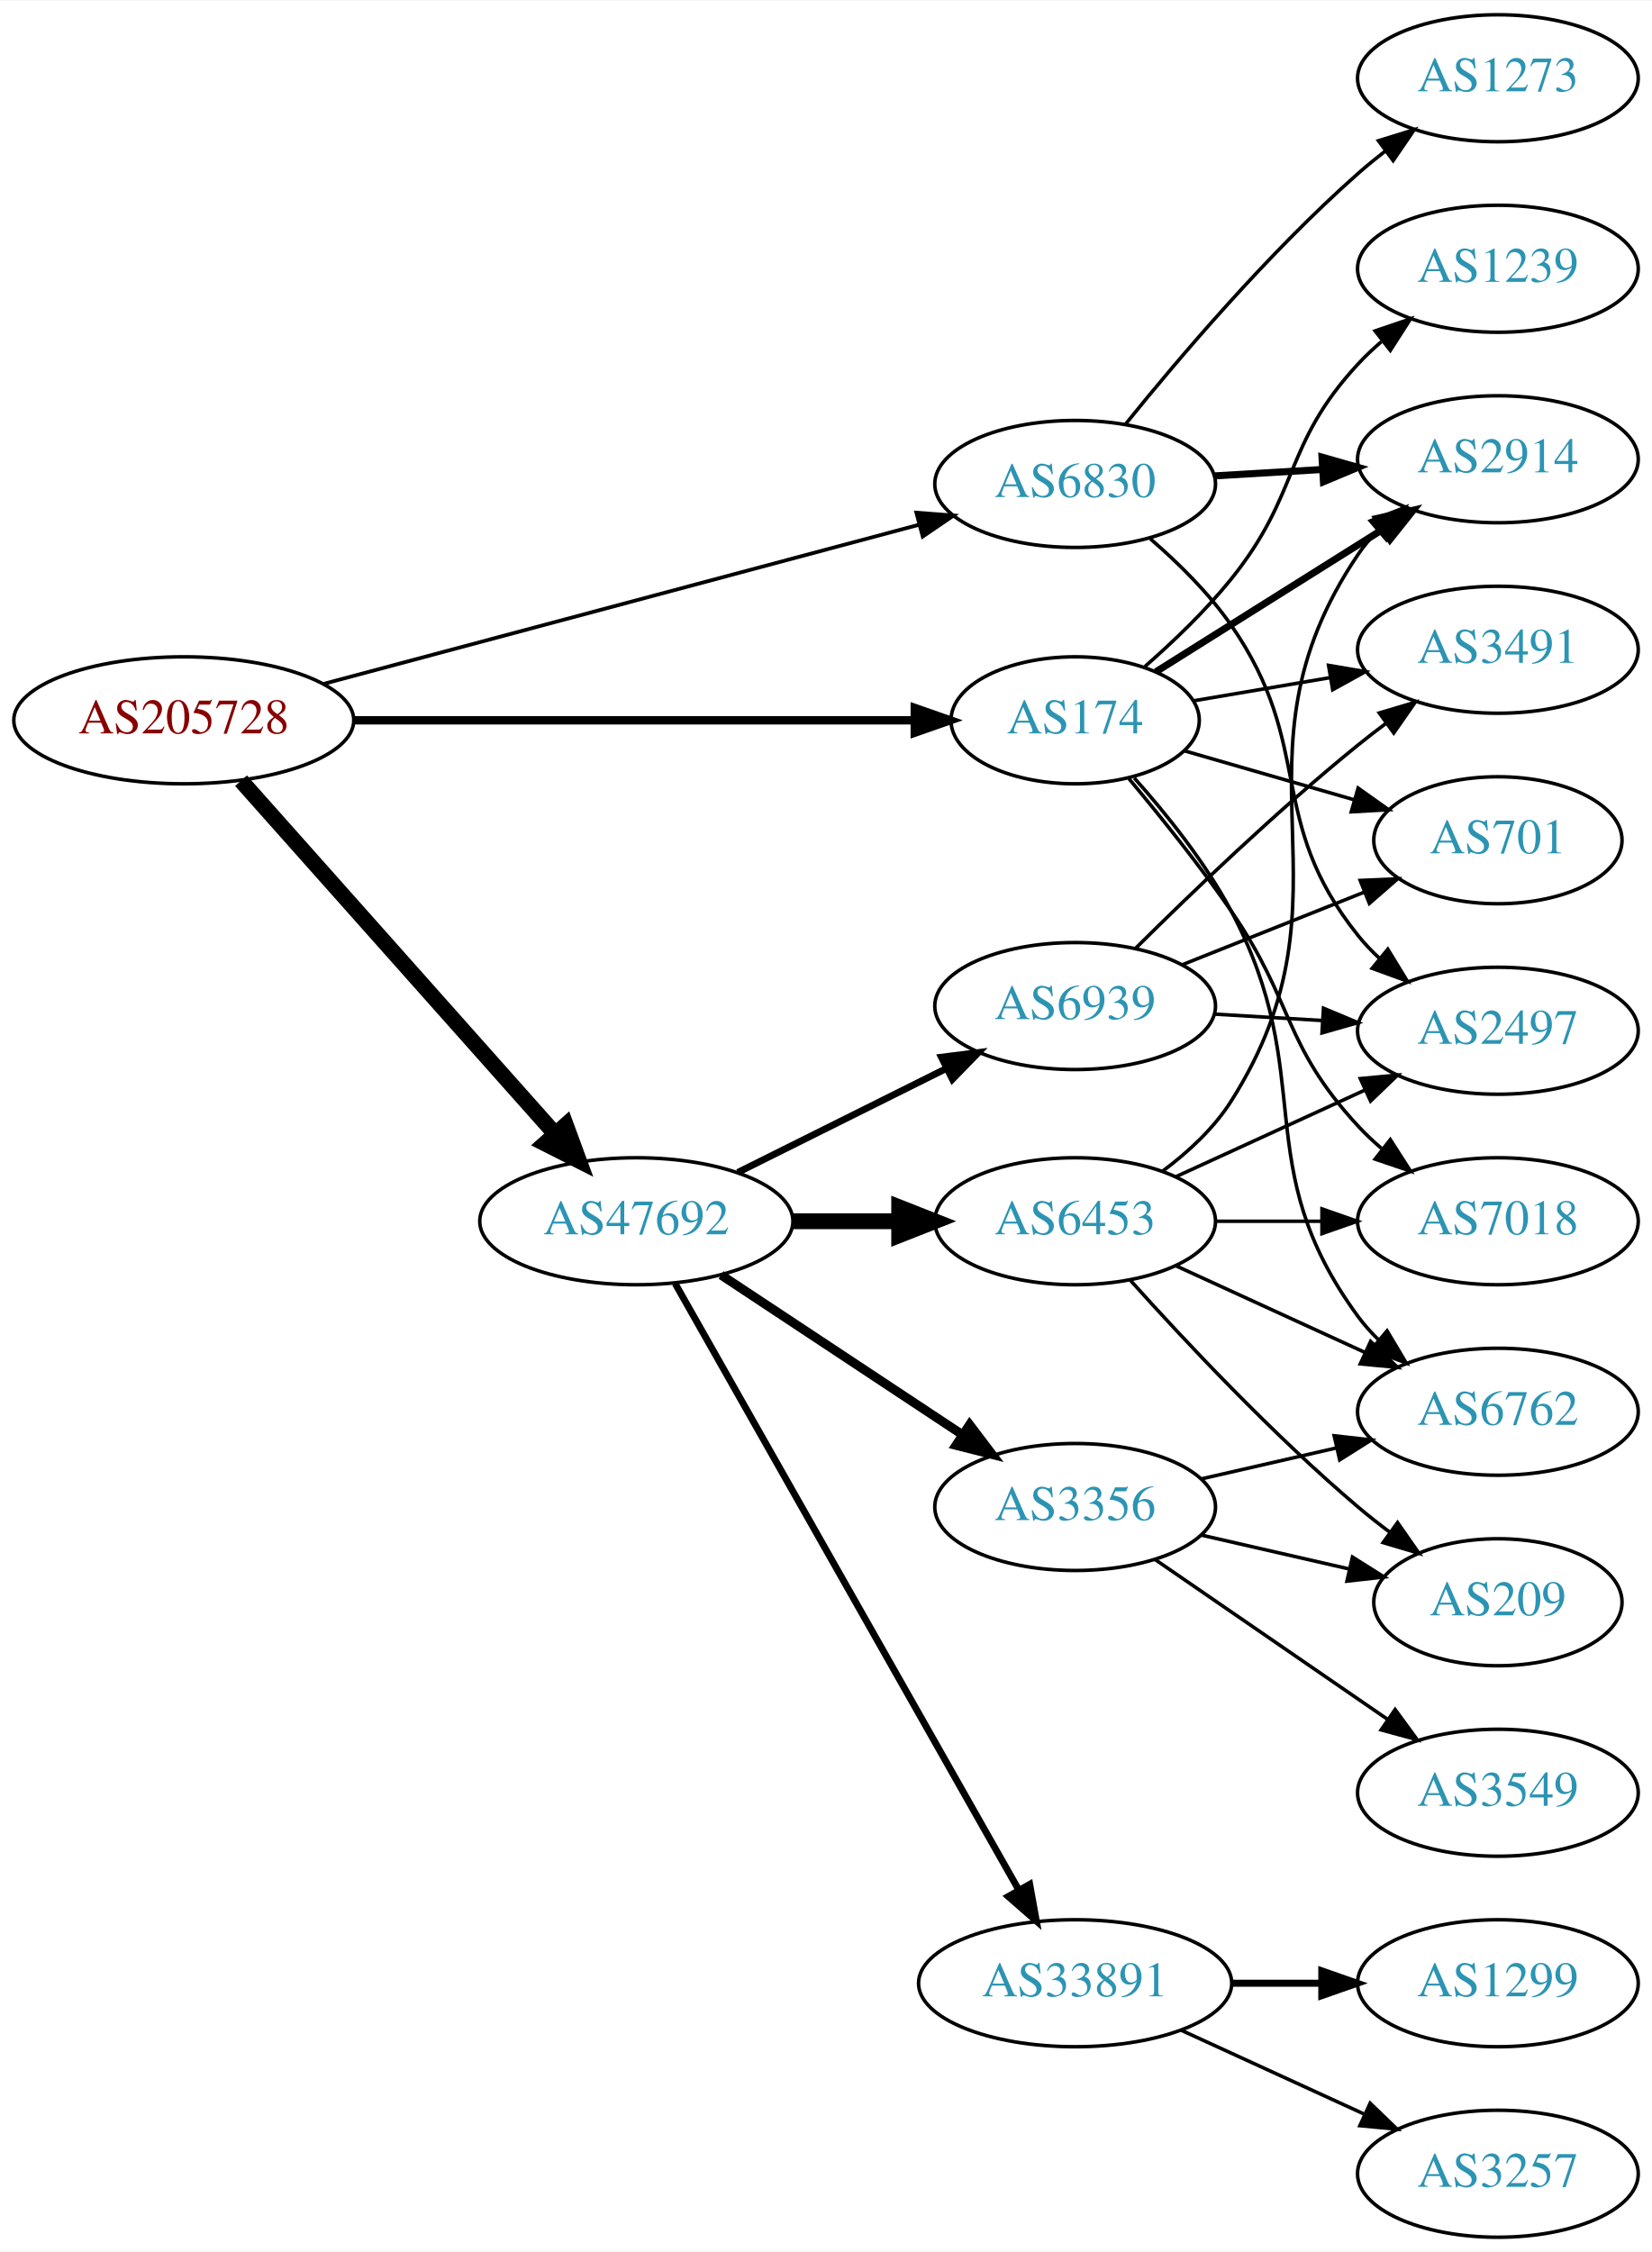
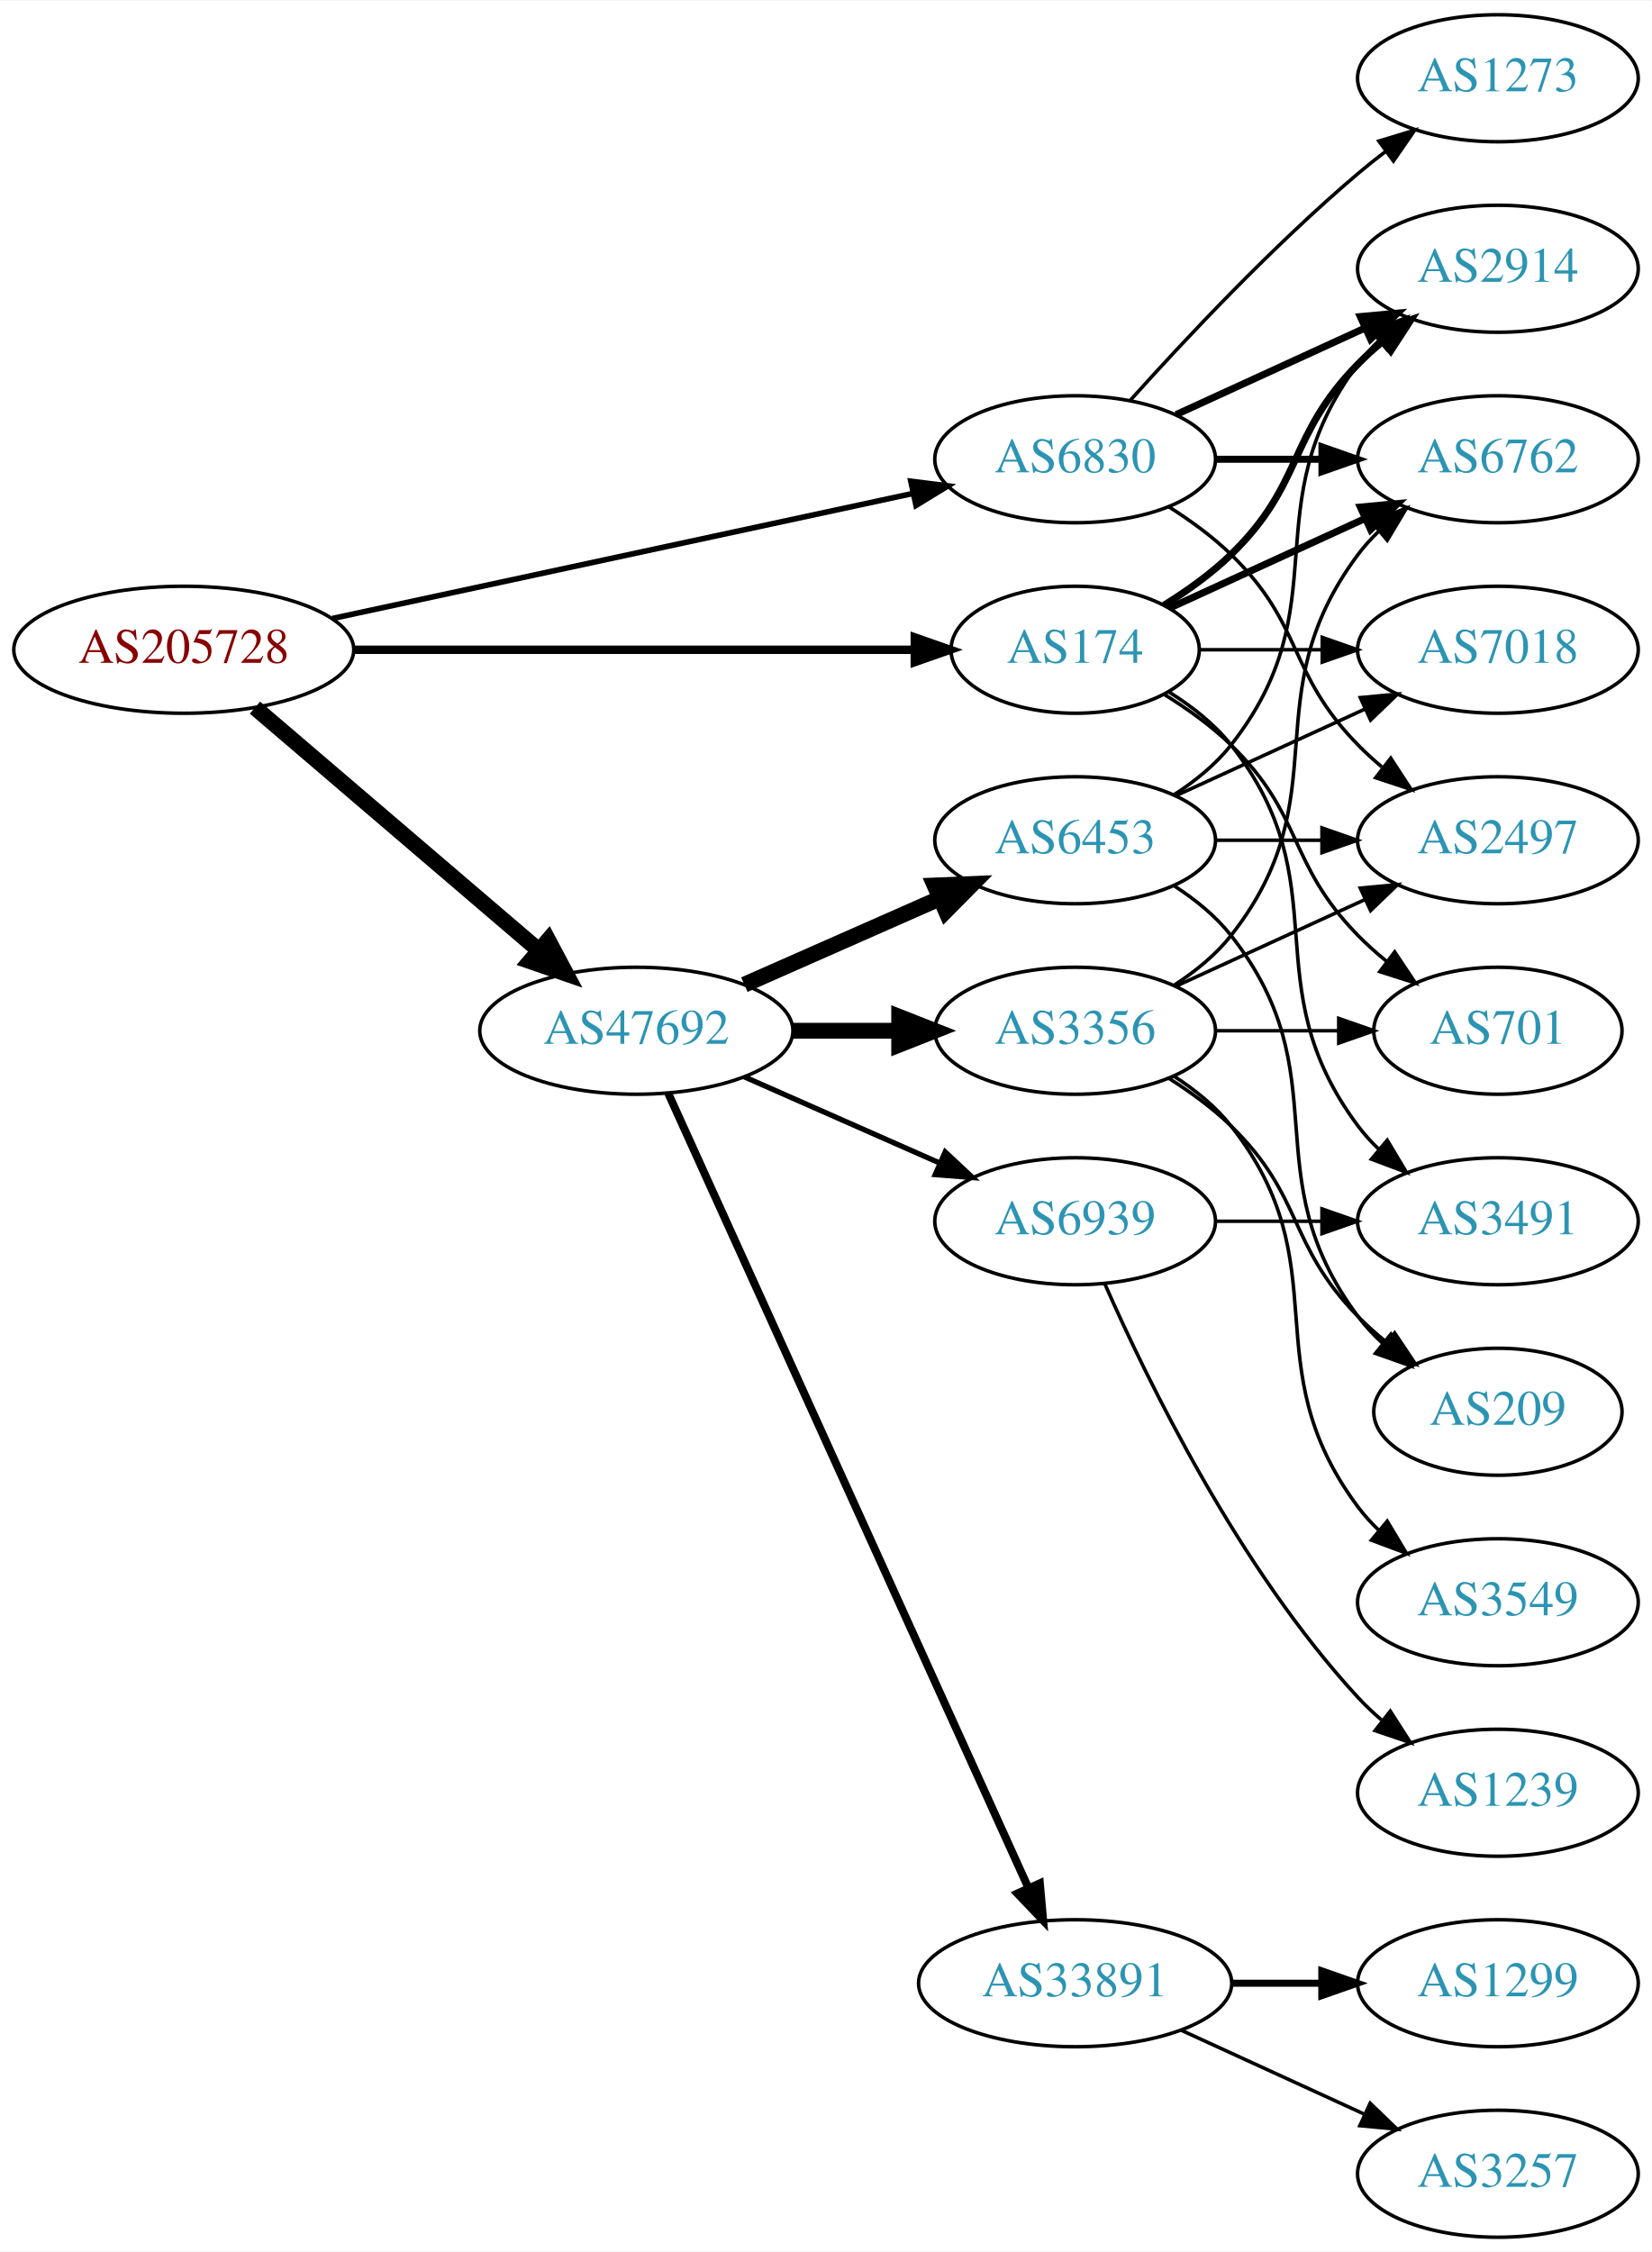
<svg xmlns="http://www.w3.org/2000/svg" xmlns:xlink="http://www.w3.org/1999/xlink" width="468pt" height="638pt" viewBox="0.00 0.00 468.27 638.00">
  <g id="graph0" class="graph" transform="scale(1 1) rotate(0) translate(4 634)">
    <polygon fill="white" stroke="none" points="-4,4 -4,-634 464.269,-634 464.269,4 -4,4" />
    <g id="node1" class="node">
      <g id="a_node1">
        <a xlink:href="/asn/205728" xlink:title="AS205728 ~ Cream Finance IT Austria GmbH [AT]">
-           <ellipse fill="#ffffff" stroke="black" cx="48.096" cy="-430" rx="48.192" ry="18" />
-           <text text-anchor="middle" x="48.096" y="-426.3" font-family="Times,serif" font-size="14.00" fill="#880000">AS205728</text>
+           <ellipse fill="#ffffff" stroke="black" cx="48.096" cy="-450" rx="48.192" ry="18" />
+           <text text-anchor="middle" x="48.096" y="-446.3" font-family="Times,serif" font-size="14.00" fill="#880000">AS205728</text>
        </a>
      </g>
    </g>
    <g id="node2" class="node">
      <g id="a_node2">
        <a xlink:href="/asn/174" xlink:title="AS174 ~ Cogent Communications [US]">
-           <ellipse fill="#ffffff" stroke="black" cx="300.78" cy="-430" rx="35.194" ry="18" />
-           <text text-anchor="middle" x="300.78" y="-426.3" font-family="Times,serif" font-size="14.00" fill="#2c94b3">AS174</text>
+           <ellipse fill="#ffffff" stroke="black" cx="300.78" cy="-450" rx="35.194" ry="18" />
+           <text text-anchor="middle" x="300.78" y="-446.3" font-family="Times,serif" font-size="14.00" fill="#2c94b3">AS174</text>
        </a>
      </g>
    </g>
    <g id="edge1" class="edge">
-       <path fill="none" stroke="black" stroke-width="2.382" d="M96.248,-430C141.81,-430 210.323,-430 255.049,-430" />
-       <polygon fill="black" stroke="black" stroke-width="2.382" points="255.324,-433.5 265.324,-430 255.324,-426.5 255.324,-433.5" />
+       <path fill="none" stroke="black" stroke-width="2.382" d="M96.248,-450C141.81,-450 210.323,-450 255.049,-450" />
+       <polygon fill="black" stroke="black" stroke-width="2.382" points="255.324,-453.5 265.324,-450 255.324,-446.5 255.324,-453.5" />
    </g>
    <g id="node3" class="node">
      <g id="a_node3">
        <a xlink:href="/asn/6830" xlink:title="AS6830 ~ LibertyGlobal [AT]">
-           <ellipse fill="#ffffff" stroke="black" cx="300.78" cy="-497" rx="39.794" ry="18" />
-           <text text-anchor="middle" x="300.78" y="-493.3" font-family="Times,serif" font-size="14.00" fill="#2c94b3">AS6830</text>
+           <ellipse fill="#ffffff" stroke="black" cx="300.78" cy="-504" rx="39.794" ry="18" />
+           <text text-anchor="middle" x="300.78" y="-500.3" font-family="Times,serif" font-size="14.00" fill="#2c94b3">AS6830</text>
        </a>
      </g>
    </g>
    <g id="edge2" class="edge">
-       <path fill="none" stroke="black" stroke-width="1.059" d="M87.716,-440.322C133.362,-452.522 209.107,-472.766 256.639,-485.47" />
-       <polygon fill="black" stroke="black" stroke-width="1.059" points="255.768,-488.86 266.333,-488.061 257.576,-482.097 255.768,-488.86" />
+       <path fill="none" stroke="black" stroke-width="1.588" d="M90.21,-458.857C135.503,-468.613 208.106,-484.252 254.862,-494.324" />
+       <polygon fill="black" stroke="black" stroke-width="1.588" points="254.203,-497.763 264.716,-496.447 255.677,-490.92 254.203,-497.763" />
    </g>
    <g id="node4" class="node">
      <g id="a_node4">
        <a xlink:href="/asn/47692" xlink:title="AS47692 ~ Nessus GmbH [AT]">
-           <ellipse fill="#ffffff" stroke="black" cx="176.388" cy="-288" rx="44.393" ry="18" />
-           <text text-anchor="middle" x="176.388" y="-284.3" font-family="Times,serif" font-size="14.00" fill="#2c94b3">AS47692</text>
+           <ellipse fill="#ffffff" stroke="black" cx="176.388" cy="-342" rx="44.393" ry="18" />
+           <text text-anchor="middle" x="176.388" y="-338.3" font-family="Times,serif" font-size="14.00" fill="#2c94b3">AS47692</text>
        </a>
      </g>
    </g>
    <g id="edge3" class="edge">
-       <path fill="none" stroke="black" stroke-width="4.5" d="M64.329,-412.871C86.517,-387.924 127.851,-341.45 153.355,-312.773" />
-       <polygon fill="black" stroke="black" stroke-width="4.5" points="156.396,-315.278 160.1,-305.189 150.512,-310.045 156.396,-315.278" />
+       <path fill="none" stroke="black" stroke-width="4.5" d="M68.277,-433.597C89.727,-415.254 124.614,-385.419 148.715,-364.809" />
+       <polygon fill="black" stroke="black" stroke-width="4.5" points="151.399,-367.695 156.44,-358.203 146.281,-361.71 151.399,-367.695" />
    </g>
    <g id="node5" class="node">
      <g id="a_node5">
-         <a xlink:href="/asn/2914" xlink:title="AS2914 ~ NTT America, Inc. [US]">
+         <a xlink:href="/asn/6762" xlink:title="AS6762 ~ TELECOM ITALIA SPARKLE S.p.A. [IT]">
          <ellipse fill="#ffffff" stroke="black" cx="420.622" cy="-504" rx="39.794" ry="18" />
-           <text text-anchor="middle" x="420.622" y="-500.3" font-family="Times,serif" font-size="14.00" fill="#2c94b3">AS2914</text>
+           <text text-anchor="middle" x="420.622" y="-500.3" font-family="Times,serif" font-size="14.00" fill="#2c94b3">AS6762</text>
        </a>
      </g>
    </g>
    <g id="edge4" class="edge">
-       <path fill="none" stroke="black" stroke-width="2" d="M323.669,-443.745C341.759,-455.105 367.681,-471.383 388.023,-484.157" />
-       <polygon fill="black" stroke="black" stroke-width="2" points="386.313,-487.216 396.643,-489.57 390.036,-481.288 386.313,-487.216" />
+       <path fill="none" stroke="black" stroke-width="2" d="M327.641,-461.851C343.761,-469.238 364.764,-478.862 382.629,-487.048" />
+       <polygon fill="black" stroke="black" stroke-width="2" points="381.631,-490.441 392.18,-491.425 384.548,-484.077 381.631,-490.441" />
    </g>
    <g id="node6" class="node">
      <g id="a_node6">
-         <a xlink:href="/asn/1239" xlink:title="AS1239 ~ Sprint [US]">
+         <a xlink:href="/asn/2914" xlink:title="AS2914 ~ NTT America, Inc. [US]">
          <ellipse fill="#ffffff" stroke="black" cx="420.622" cy="-558" rx="39.794" ry="18" />
-           <text text-anchor="middle" x="420.622" y="-554.3" font-family="Times,serif" font-size="14.00" fill="#2c94b3">AS1239</text>
+           <text text-anchor="middle" x="420.622" y="-554.3" font-family="Times,serif" font-size="14.00" fill="#2c94b3">AS2914</text>
        </a>
      </g>
    </g>
    <g id="edge5" class="edge">
-       <path fill="none" stroke="black" d="M320.587,-445.271C328.625,-452.318 337.791,-461.088 344.976,-470 364.733,-494.508 359.585,-507.903 380.976,-531 383.009,-533.196 385.25,-535.315 387.598,-537.335" />
-       <polygon fill="black" stroke="black" points="385.811,-540.381 395.844,-543.786 390.124,-534.867 385.811,-540.381" />
+       <path fill="none" stroke="black" stroke-width="2" d="M325.959,-462.617C332.544,-466.694 339.393,-471.578 344.976,-477 365.669,-497.094 360.803,-510.383 380.976,-531 383.069,-533.139 385.352,-535.218 387.729,-537.21" />
+       <polygon fill="black" stroke="black" stroke-width="2" points="385.972,-540.275 396.028,-543.611 390.247,-534.732 385.972,-540.275" />
    </g>
    <g id="node7" class="node">
      <g id="a_node7">
        <a xlink:href="/asn/7018" xlink:title="AS7018 ~ AT&amp;T Services, Inc. [US]">
-           <ellipse fill="#ffffff" stroke="black" cx="420.622" cy="-288" rx="39.794" ry="18" />
-           <text text-anchor="middle" x="420.622" y="-284.3" font-family="Times,serif" font-size="14.00" fill="#2c94b3">AS7018</text>
+           <ellipse fill="#ffffff" stroke="black" cx="420.622" cy="-450" rx="39.794" ry="18" />
+           <text text-anchor="middle" x="420.622" y="-446.3" font-family="Times,serif" font-size="14.00" fill="#2c94b3">AS7018</text>
        </a>
      </g>
    </g>
    <g id="edge6" class="edge">
-       <path fill="none" stroke="black" d="M316.031,-413.446C324.773,-402.993 335.977,-389.044 344.976,-376 362.853,-350.088 359.585,-338.097 380.976,-315 383.009,-312.804 385.25,-310.685 387.598,-308.665" />
-       <polygon fill="black" stroke="black" points="390.124,-311.133 395.844,-302.214 385.811,-305.619 390.124,-311.133" />
+       <path fill="none" stroke="black" d="M336.181,-450C347.005,-450 359.173,-450 370.8,-450" />
+       <polygon fill="black" stroke="black" points="370.831,-453.5 380.831,-450 370.831,-446.5 370.831,-453.5" />
    </g>
    <g id="node8" class="node">
      <g id="a_node8">
-         <a xlink:href="/asn/3491" xlink:title="AS3491 ~ PCCW Global, Inc. [US]">
-           <ellipse fill="#ffffff" stroke="black" cx="420.622" cy="-450" rx="39.794" ry="18" />
-           <text text-anchor="middle" x="420.622" y="-446.3" font-family="Times,serif" font-size="14.00" fill="#2c94b3">AS3491</text>
+         <a xlink:href="/asn/701" xlink:title="AS701 ~ UUNET [US]">
+           <ellipse fill="#ffffff" stroke="black" cx="420.622" cy="-342" rx="35.194" ry="18" />
+           <text text-anchor="middle" x="420.622" y="-338.3" font-family="Times,serif" font-size="14.00" fill="#2c94b3">AS701</text>
        </a>
      </g>
    </g>
    <g id="edge7" class="edge">
-       <path fill="none" stroke="black" d="M334.293,-435.518C346.226,-437.543 359.983,-439.878 372.917,-442.073" />
-       <polygon fill="black" stroke="black" points="372.619,-445.573 383.064,-443.795 373.791,-438.671 372.619,-445.573" />
+       <path fill="none" stroke="black" d="M325.959,-437.383C332.544,-433.306 339.393,-428.422 344.976,-423 365.669,-402.906 360.803,-389.617 380.976,-369 383.455,-366.466 386.202,-364.017 389.054,-361.696" />
+       <polygon fill="black" stroke="black" points="391.357,-364.343 397.239,-355.532 387.146,-358.752 391.357,-364.343" />
    </g>
    <g id="node9" class="node">
      <g id="a_node9">
-         <a xlink:href="/asn/701" xlink:title="AS701 ~ UUNET [US]">
-           <ellipse fill="#ffffff" stroke="black" cx="420.622" cy="-396" rx="35.194" ry="18" />
-           <text text-anchor="middle" x="420.622" y="-392.3" font-family="Times,serif" font-size="14.00" fill="#2c94b3">AS701</text>
+         <a xlink:href="/asn/3491" xlink:title="AS3491 ~ PCCW Global, Inc. [US]">
+           <ellipse fill="#ffffff" stroke="black" cx="420.622" cy="-288" rx="39.794" ry="18" />
+           <text text-anchor="middle" x="420.622" y="-284.3" font-family="Times,serif" font-size="14.00" fill="#2c94b3">AS3491</text>
        </a>
      </g>
    </g>
    <g id="edge8" class="edge">
-       <path fill="none" stroke="black" d="M331.821,-421.332C346.365,-417.136 364.028,-412.04 379.687,-407.522" />
-       <polygon fill="black" stroke="black" points="380.998,-410.787 389.636,-404.652 379.057,-404.061 380.998,-410.787" />
+       <path fill="none" stroke="black" d="M327.402,-438C333.852,-433.984 340.271,-428.976 344.976,-423 376.274,-383.246 350.704,-355.542 380.976,-315 382.72,-312.664 384.728,-310.455 386.891,-308.383" />
+       <polygon fill="black" stroke="black" points="389.25,-310.973 394.691,-301.882 384.769,-305.595 389.25,-310.973" />
+     </g>
+     <g id="edge9" class="edge">
+       <path fill="none" stroke="black" stroke-width="2" d="M340.692,-504C350.246,-504 360.595,-504 370.558,-504" />
+       <polygon fill="black" stroke="black" stroke-width="2" points="370.751,-507.5 380.75,-504 370.75,-500.5 370.751,-507.5" />
+     </g>
+     <g id="edge10" class="edge">
+       <path fill="none" stroke="black" stroke-width="2" d="M329.409,-516.661C345.366,-523.973 365.636,-533.261 382.919,-541.181" />
+       <polygon fill="black" stroke="black" stroke-width="2" points="381.617,-544.435 392.167,-545.419 384.534,-538.071 381.617,-544.435" />
    </g>
    <g id="node10" class="node">
      <g id="a_node10">
-         <a xlink:href="/asn/6762" xlink:title="AS6762 ~ TELECOM ITALIA SPARKLE S.p.A. [IT]">
-           <ellipse fill="#ffffff" stroke="black" cx="420.622" cy="-234" rx="39.794" ry="18" />
-           <text text-anchor="middle" x="420.622" y="-230.3" font-family="Times,serif" font-size="14.00" fill="#2c94b3">AS6762</text>
-         </a>
-       </g>
-     </g>
-     <g id="edge9" class="edge">
-       <path fill="none" stroke="black" d="M317.543,-413.646C326.619,-403.488 337.644,-389.778 344.976,-376 370.136,-328.721 349.329,-304.207 380.976,-261 382.699,-258.648 384.691,-256.427 386.843,-254.347" />
-       <polygon fill="black" stroke="black" points="389.204,-256.935 394.623,-247.831 384.71,-251.569 389.204,-256.935" />
-     </g>
-     <g id="edge10" class="edge">
-       <path fill="none" stroke="black" stroke-width="2" d="M340.366,-499.292C350.132,-499.872 360.749,-500.503 370.943,-501.108" />
-       <polygon fill="black" stroke="black" stroke-width="2" points="370.76,-504.604 380.95,-501.703 371.175,-497.616 370.76,-504.604" />
+         <a xlink:href="/asn/1273" xlink:title="AS1273 ~ Vodafone Group PLC [EU]">
+           <ellipse fill="#ffffff" stroke="black" cx="420.622" cy="-612" rx="39.794" ry="18" />
+           <text text-anchor="middle" x="420.622" y="-608.3" font-family="Times,serif" font-size="14.00" fill="#2c94b3">AS1273</text>
+         </a>
+       </g>
+     </g>
+     <g id="edge11" class="edge">
+       <path fill="none" stroke="black" d="M316.426,-520.725C331.727,-537.765 356.824,-564.523 380.976,-585 383.473,-587.117 386.133,-589.232 388.845,-591.293" />
+       <polygon fill="black" stroke="black" points="386.882,-594.194 397.021,-597.266 391.011,-588.541 386.882,-594.194" />
    </g>
    <g id="node11" class="node">
      <g id="a_node11">
        <a xlink:href="/asn/2497" xlink:title="AS2497 ~ Internet Initiative Japan Inc. [JP]">
-           <ellipse fill="#ffffff" stroke="black" cx="420.622" cy="-342" rx="39.794" ry="18" />
-           <text text-anchor="middle" x="420.622" y="-338.3" font-family="Times,serif" font-size="14.00" fill="#2c94b3">AS2497</text>
-         </a>
-       </g>
-     </g>
-     <g id="edge11" class="edge">
-       <path fill="none" stroke="black" d="M322.094,-481.448C330.017,-474.609 338.688,-466.073 344.976,-457 369.047,-422.269 354.581,-402 380.976,-369 382.797,-366.723 384.86,-364.557 387.062,-362.515" />
-       <polygon fill="black" stroke="black" points="389.414,-365.112 394.934,-356.069 384.98,-359.696 389.414,-365.112" />
+           <ellipse fill="#ffffff" stroke="black" cx="420.622" cy="-396" rx="39.794" ry="18" />
+           <text text-anchor="middle" x="420.622" y="-392.3" font-family="Times,serif" font-size="14.00" fill="#2c94b3">AS2497</text>
+         </a>
+       </g>
+     </g>
+     <g id="edge12" class="edge">
+       <path fill="none" stroke="black" d="M327.309,-490.538C333.472,-486.638 339.773,-482.052 344.976,-477 365.669,-456.906 360.803,-443.617 380.976,-423 383.069,-420.861 385.352,-418.782 387.729,-416.79" />
+       <polygon fill="black" stroke="black" points="390.247,-419.268 396.028,-410.389 385.972,-413.725 390.247,-419.268" />
    </g>
    <g id="node12" class="node">
      <g id="a_node12">
-         <a xlink:href="/asn/1273" xlink:title="AS1273 ~ Vodafone Group PLC [EU]">
-           <ellipse fill="#ffffff" stroke="black" cx="420.622" cy="-612" rx="39.794" ry="18" />
-           <text text-anchor="middle" x="420.622" y="-608.3" font-family="Times,serif" font-size="14.00" fill="#2c94b3">AS1273</text>
-         </a>
-       </g>
-     </g>
-     <g id="edge12" class="edge">
-       <path fill="none" stroke="black" d="M315.055,-513.939C330.012,-532.474 355.567,-562.538 380.976,-585 383.429,-587.168 386.059,-589.318 388.75,-591.403" />
-       <polygon fill="black" stroke="black" points="386.77,-594.291 396.895,-597.412 390.926,-588.658 386.77,-594.291" />
+         <a xlink:href="/asn/3356" xlink:title="AS3356 ~ Level 3 Parent, LLC [US]">
+           <ellipse fill="#ffffff" stroke="black" cx="300.78" cy="-342" rx="39.794" ry="18" />
+           <text text-anchor="middle" x="300.78" y="-338.3" font-family="Times,serif" font-size="14.00" fill="#2c94b3">AS3356</text>
+         </a>
+       </g>
+     </g>
+     <g id="edge13" class="edge">
+       <path fill="none" stroke="black" stroke-width="4.5" d="M220.883,-342C230.572,-342 240.909,-342 250.802,-342" />
+       <polygon fill="black" stroke="black" stroke-width="4.5" points="250.904,-345.938 260.904,-342 250.904,-338.063 250.904,-345.938" />
    </g>
    <g id="node13" class="node">
      <g id="a_node13">
-         <a xlink:href="/asn/6453" xlink:title="AS6453 ~ TATA COMMUNICATIONS (AMERICA) INC [US]">
-           <ellipse fill="#ffffff" stroke="black" cx="300.78" cy="-288" rx="39.794" ry="18" />
-           <text text-anchor="middle" x="300.78" y="-284.3" font-family="Times,serif" font-size="14.00" fill="#2c94b3">AS6453</text>
-         </a>
-       </g>
-     </g>
-     <g id="edge13" class="edge">
-       <path fill="none" stroke="black" stroke-width="4.5" d="M220.883,-288C230.572,-288 240.909,-288 250.802,-288" />
-       <polygon fill="black" stroke="black" stroke-width="4.5" points="250.904,-291.938 260.904,-288 250.904,-284.063 250.904,-291.938" />
-     </g>
-     <g id="node14" class="node">
-       <g id="a_node14">
-         <a xlink:href="/asn/6939" xlink:title="AS6939 ~ Hurricane Electric LLC [US]">
-           <ellipse fill="#ffffff" stroke="black" cx="300.78" cy="-349" rx="39.794" ry="18" />
-           <text text-anchor="middle" x="300.78" y="-345.3" font-family="Times,serif" font-size="14.00" fill="#2c94b3">AS6939</text>
-         </a>
-       </g>
-     </g>
-     <g id="edge14" class="edge">
-       <path fill="none" stroke="black" stroke-width="1.929" d="M205.16,-301.842C222.657,-310.562 245.413,-321.904 264.224,-331.279" />
-       <polygon fill="black" stroke="black" stroke-width="1.929" points="262.864,-334.512 273.375,-335.84 265.987,-328.247 262.864,-334.512" />
-     </g>
-     <g id="node15" class="node">
-       <g id="a_node15">
-         <a xlink:href="/asn/3356" xlink:title="AS3356 ~ Level 3 Parent, LLC [US]">
-           <ellipse fill="#ffffff" stroke="black" cx="300.78" cy="-207" rx="39.794" ry="18" />
-           <text text-anchor="middle" x="300.78" y="-203.3" font-family="Times,serif" font-size="14.00" fill="#2c94b3">AS3356</text>
-         </a>
-       </g>
-     </g>
-     <g id="edge15" class="edge">
-       <path fill="none" stroke="black" stroke-width="2.571" d="M200.409,-272.765C219.762,-259.956 247.598,-241.534 268.888,-227.445" />
-       <polygon fill="black" stroke="black" stroke-width="2.571" points="270.868,-230.331 277.275,-221.893 267.005,-224.494 270.868,-230.331" />
-     </g>
-     <g id="node16" class="node">
-       <g id="a_node16">
        <a xlink:href="/asn/33891" xlink:title="AS33891 ~ CORE-BACKBONE GMBH GLOBAL NETWORK [DE]">
          <ellipse fill="#ffffff" stroke="black" cx="300.78" cy="-72" rx="44.393" ry="18" />
          <text text-anchor="middle" x="300.78" y="-68.3" font-family="Times,serif" font-size="14.00" fill="#2c94b3">AS33891</text>
        </a>
      </g>
    </g>
+     <g id="edge14" class="edge">
+       <path fill="none" stroke="black" stroke-width="2.25" d="M185.418,-324.285C206.339,-278.133 262.622,-153.972 287.578,-98.918" />
+       <polygon fill="black" stroke="black" stroke-width="2.25" points="290.779,-100.334 291.72,-89.781 284.403,-97.444 290.779,-100.334" />
+     </g>
+     <g id="node14" class="node">
+       <g id="a_node14">
+         <a xlink:href="/asn/6453" xlink:title="AS6453 ~ TATA COMMUNICATIONS (AMERICA) INC [US]">
+           <ellipse fill="#ffffff" stroke="black" cx="300.78" cy="-396" rx="39.794" ry="18" />
+           <text text-anchor="middle" x="300.78" y="-392.3" font-family="Times,serif" font-size="14.00" fill="#2c94b3">AS6453</text>
+         </a>
+       </g>
+     </g>
+     <g id="edge15" class="edge">
+       <path fill="none" stroke="black" stroke-width="4.5" d="M207.015,-355.072C223.61,-362.393 244.469,-371.597 262.203,-379.421" />
+       <polygon fill="black" stroke="black" stroke-width="4.5" points="260.948,-383.171 271.686,-383.605 264.126,-375.966 260.948,-383.171" />
+     </g>
+     <g id="node15" class="node">
+       <g id="a_node15">
+         <a xlink:href="/asn/6939" xlink:title="AS6939 ~ Hurricane Electric LLC [US]">
+           <ellipse fill="#ffffff" stroke="black" cx="300.78" cy="-288" rx="39.794" ry="18" />
+           <text text-anchor="middle" x="300.78" y="-284.3" font-family="Times,serif" font-size="14.00" fill="#2c94b3">AS6939</text>
+         </a>
+       </g>
+     </g>
    <g id="edge16" class="edge">
-       <path fill="none" stroke="black" stroke-width="1.929" d="M187.403,-270.324C208.883,-232.416 259.477,-143.127 284.797,-98.442" />
-       <polygon fill="black" stroke="black" stroke-width="1.929" points="287.912,-100.043 289.797,-89.618 281.822,-96.592 287.912,-100.043" />
+       <path fill="none" stroke="black" stroke-width="1.5" d="M207.015,-328.928C223.61,-321.607 244.469,-312.403 262.203,-304.579" />
+       <polygon fill="black" stroke="black" stroke-width="1.5" points="263.95,-307.634 271.686,-300.395 261.124,-301.23 263.95,-307.634" />
    </g>
    <g id="edge20" class="edge">
-       <path fill="none" stroke="black" d="M325.55,-302.18C332.759,-307.553 340.062,-314.267 344.976,-322 382.907,-381.69 341.359,-418.415 380.976,-477 382.609,-479.415 384.536,-481.681 386.644,-483.793" />
-       <polygon fill="black" stroke="black" points="384.463,-486.533 394.34,-490.368 389.011,-481.211 384.463,-486.533" />
+       <path fill="none" stroke="black" d="M328.751,-354.855C334.74,-358.72 340.599,-363.441 344.976,-369 376.274,-408.754 350.704,-436.458 380.976,-477 382.72,-479.336 384.728,-481.545 386.891,-483.617" />
+       <polygon fill="black" stroke="black" points="384.769,-486.405 394.691,-490.118 389.25,-481.027 384.769,-486.405" />
    </g>
    <g id="edge17" class="edge">
-       <path fill="none" stroke="black" d="M340.692,-288C350.246,-288 360.595,-288 370.558,-288" />
-       <polygon fill="black" stroke="black" points="370.751,-291.5 380.75,-288 370.75,-284.5 370.751,-291.5" />
+       <path fill="none" stroke="black" d="M340.692,-342C351.779,-342 363.939,-342 375.321,-342" />
+       <polygon fill="black" stroke="black" points="375.503,-345.5 385.503,-342 375.503,-338.5 375.503,-345.5" />
    </g>
    <g id="edge19" class="edge">
-       <path fill="none" stroke="black" d="M329.409,-275.339C345.366,-268.027 365.636,-258.739 382.919,-250.819" />
-       <polygon fill="black" stroke="black" points="384.534,-253.929 392.167,-246.581 381.617,-247.565 384.534,-253.929" />
+       <path fill="none" stroke="black" d="M329.409,-354.661C345.366,-361.973 365.636,-371.261 382.919,-379.181" />
+       <polygon fill="black" stroke="black" points="381.617,-382.435 392.167,-383.419 384.534,-376.071 381.617,-382.435" />
+     </g>
+     <g id="node16" class="node">
+       <g id="a_node16">
+         <a xlink:href="/asn/3549" xlink:title="AS3549 ~ Level 3 Parent, LLC [US]">
+           <ellipse fill="#ffffff" stroke="black" cx="420.622" cy="-180" rx="39.794" ry="18" />
+           <text text-anchor="middle" x="420.622" y="-176.3" font-family="Times,serif" font-size="14.00" fill="#2c94b3">AS3549</text>
+         </a>
+       </g>
    </g>
    <g id="edge18" class="edge">
-       <path fill="none" stroke="black" d="M329.409,-300.661C345.366,-307.973 365.636,-317.261 382.919,-325.181" />
-       <polygon fill="black" stroke="black" points="381.617,-328.435 392.167,-329.419 384.534,-322.071 381.617,-328.435" />
+       <path fill="none" stroke="black" d="M328.751,-329.145C334.74,-325.28 340.599,-320.559 344.976,-315 376.274,-275.246 350.704,-247.542 380.976,-207 382.72,-204.664 384.728,-202.455 386.891,-200.383" />
+       <polygon fill="black" stroke="black" points="389.25,-202.973 394.691,-193.882 384.769,-197.595 389.25,-202.973" />
    </g>
    <g id="node17" class="node">
      <g id="a_node17">
        <a xlink:href="/asn/209" xlink:title="AS209 ~ CenturyLink Communications, LLC [US]">
-           <ellipse fill="#ffffff" stroke="black" cx="420.622" cy="-180" rx="35.194" ry="18" />
-           <text text-anchor="middle" x="420.622" y="-176.3" font-family="Times,serif" font-size="14.00" fill="#2c94b3">AS209</text>
+           <ellipse fill="#ffffff" stroke="black" cx="420.622" cy="-234" rx="35.194" ry="18" />
+           <text text-anchor="middle" x="420.622" y="-230.3" font-family="Times,serif" font-size="14.00" fill="#2c94b3">AS209</text>
        </a>
      </g>
    </g>
    <g id="edge21" class="edge">
-       <path fill="none" stroke="black" d="M316.426,-271.275C331.727,-254.235 356.824,-227.477 380.976,-207 383.828,-204.582 386.893,-202.167 390.004,-199.831" />
-       <polygon fill="black" stroke="black" points="392.178,-202.578 398.232,-193.884 388.077,-196.905 392.178,-202.578" />
-     </g>
-     <g id="edge23" class="edge">
-       <path fill="none" stroke="black" d="M317.85,-365.3C333.431,-380.788 358.016,-404.408 380.976,-423 383.52,-425.06 386.213,-427.136 388.946,-429.172" />
-       <polygon fill="black" stroke="black" points="387,-432.084 397.155,-435.105 391.1,-426.411 387,-432.084" />
-     </g>
-     <g id="edge22" class="edge">
-       <path fill="none" stroke="black" d="M331.212,-360.739C346.827,-366.967 366.164,-374.679 382.769,-381.301" />
-       <polygon fill="black" stroke="black" points="381.595,-384.601 392.18,-385.055 384.189,-378.1 381.595,-384.601" />
-     </g>
-     <g id="edge24" class="edge">
-       <path fill="none" stroke="black" d="M340.366,-346.708C350.132,-346.128 360.749,-345.497 370.943,-344.892" />
-       <polygon fill="black" stroke="black" points="371.175,-348.384 380.95,-344.297 370.76,-341.396 371.175,-348.384" />
-     </g>
-     <g id="edge25" class="edge">
-       <path fill="none" stroke="black" d="M336.499,-214.955C348.499,-217.704 362.12,-220.825 374.812,-223.733" />
-       <polygon fill="black" stroke="black" points="374.215,-227.187 384.744,-226.009 375.778,-220.364 374.215,-227.187" />
-     </g>
-     <g id="edge27" class="edge">
-       <path fill="none" stroke="black" d="M336.499,-199.045C349.592,-196.045 364.614,-192.604 378.255,-189.478" />
-       <polygon fill="black" stroke="black" points="379.396,-192.807 388.362,-187.162 377.833,-185.984 379.396,-192.807" />
+       <path fill="none" stroke="black" d="M327.309,-328.538C333.472,-324.638 339.773,-320.052 344.976,-315 365.669,-294.906 360.803,-281.617 380.976,-261 383.455,-258.466 386.202,-256.017 389.054,-253.696" />
+       <polygon fill="black" stroke="black" points="391.357,-256.343 397.239,-247.532 387.146,-250.752 391.357,-256.343" />
    </g>
    <g id="node18" class="node">
      <g id="a_node18">
-         <a xlink:href="/asn/3549" xlink:title="AS3549 ~ Level 3 Parent, LLC [US]">
-           <ellipse fill="#ffffff" stroke="black" cx="420.622" cy="-126" rx="39.794" ry="18" />
-           <text text-anchor="middle" x="420.622" y="-122.3" font-family="Times,serif" font-size="14.00" fill="#2c94b3">AS3549</text>
-         </a>
-       </g>
-     </g>
-     <g id="edge26" class="edge">
-       <path fill="none" stroke="black" d="M323.394,-192.143C341.882,-179.435 368.696,-161.005 389.326,-146.825" />
-       <polygon fill="black" stroke="black" points="391.488,-149.586 397.746,-141.037 387.522,-143.817 391.488,-149.586" />
+         <a xlink:href="/asn/3257" xlink:title="AS3257 ~ GTT [DE]">
+           <ellipse fill="#ffffff" stroke="black" cx="420.622" cy="-18" rx="39.794" ry="18" />
+           <text text-anchor="middle" x="420.622" y="-14.3" font-family="Times,serif" font-size="14.00" fill="#2c94b3">AS3257</text>
+         </a>
+       </g>
+     </g>
+     <g id="edge22" class="edge">
+       <path fill="none" stroke="black" d="M330.909,-58.652C346.521,-51.498 365.918,-42.609 382.59,-34.969" />
+       <polygon fill="black" stroke="black" points="384.409,-37.986 392.042,-30.638 381.493,-31.622 384.409,-37.986" />
    </g>
    <g id="node19" class="node">
      <g id="a_node19">
        <a xlink:href="/asn/1299" xlink:title="AS1299 ~ Telia Carrier [EU]">
          <ellipse fill="#ffffff" stroke="black" cx="420.622" cy="-72" rx="39.794" ry="18" />
          <text text-anchor="middle" x="420.622" y="-68.3" font-family="Times,serif" font-size="14.00" fill="#2c94b3">AS1299</text>
        </a>
      </g>
    </g>
-     <g id="edge28" class="edge">
+     <g id="edge23" class="edge">
      <path fill="none" stroke="black" stroke-width="2" d="M344.991,-72C353.303,-72 362.066,-72 370.548,-72" />
      <polygon fill="black" stroke="black" stroke-width="2" points="370.707,-75.5 380.707,-72 370.707,-68.5 370.707,-75.5" />
    </g>
+     <g id="edge26" class="edge">
+       <path fill="none" stroke="black" d="M328.751,-408.855C334.74,-412.72 340.599,-417.441 344.976,-423 376.274,-462.754 350.704,-490.458 380.976,-531 382.72,-533.336 384.728,-535.545 386.891,-537.617" />
+       <polygon fill="black" stroke="black" points="384.769,-540.405 394.691,-544.118 389.25,-535.027 384.769,-540.405" />
+     </g>
+     <g id="edge24" class="edge">
+       <path fill="none" stroke="black" d="M329.409,-408.661C345.366,-415.973 365.636,-425.261 382.919,-433.181" />
+       <polygon fill="black" stroke="black" points="381.617,-436.435 392.167,-437.419 384.534,-430.071 381.617,-436.435" />
+     </g>
+     <g id="edge25" class="edge">
+       <path fill="none" stroke="black" d="M340.692,-396C350.246,-396 360.595,-396 370.558,-396" />
+       <polygon fill="black" stroke="black" points="370.751,-399.5 380.75,-396 370.75,-392.5 370.751,-399.5" />
+     </g>
+     <g id="edge27" class="edge">
+       <path fill="none" stroke="black" d="M328.751,-383.145C334.74,-379.28 340.599,-374.559 344.976,-369 376.274,-329.246 350.704,-301.542 380.976,-261 382.983,-258.311 385.339,-255.791 387.88,-253.454" />
+       <polygon fill="black" stroke="black" points="390.295,-256.004 395.896,-247.011 385.909,-250.548 390.295,-256.004" />
+     </g>
+     <g id="edge28" class="edge">
+       <path fill="none" stroke="black" d="M340.692,-288C350.246,-288 360.595,-288 370.558,-288" />
+       <polygon fill="black" stroke="black" points="370.751,-291.5 380.75,-288 370.75,-284.5 370.751,-291.5" />
+     </g>
    <g id="node20" class="node">
      <g id="a_node20">
-         <a xlink:href="/asn/3257" xlink:title="AS3257 ~ GTT [DE]">
-           <ellipse fill="#ffffff" stroke="black" cx="420.622" cy="-18" rx="39.794" ry="18" />
-           <text text-anchor="middle" x="420.622" y="-14.3" font-family="Times,serif" font-size="14.00" fill="#2c94b3">AS3257</text>
+         <a xlink:href="/asn/1239" xlink:title="AS1239 ~ Sprint [US]">
+           <ellipse fill="#ffffff" stroke="black" cx="420.622" cy="-126" rx="39.794" ry="18" />
+           <text text-anchor="middle" x="420.622" y="-122.3" font-family="Times,serif" font-size="14.00" fill="#2c94b3">AS1239</text>
        </a>
      </g>
    </g>
    <g id="edge29" class="edge">
-       <path fill="none" stroke="black" d="M330.909,-58.652C346.521,-51.498 365.918,-42.609 382.59,-34.969" />
-       <polygon fill="black" stroke="black" points="384.409,-37.986 392.042,-30.638 381.493,-31.622 384.409,-37.986" />
+       <path fill="none" stroke="black" d="M309.196,-270.239C321.264,-242.817 347.235,-189.527 380.976,-153 383.006,-150.802 385.245,-148.681 387.591,-146.66" />
+       <polygon fill="black" stroke="black" points="390.118,-149.126 395.835,-140.206 385.804,-143.614 390.118,-149.126" />
    </g>
  </g>
</svg>
